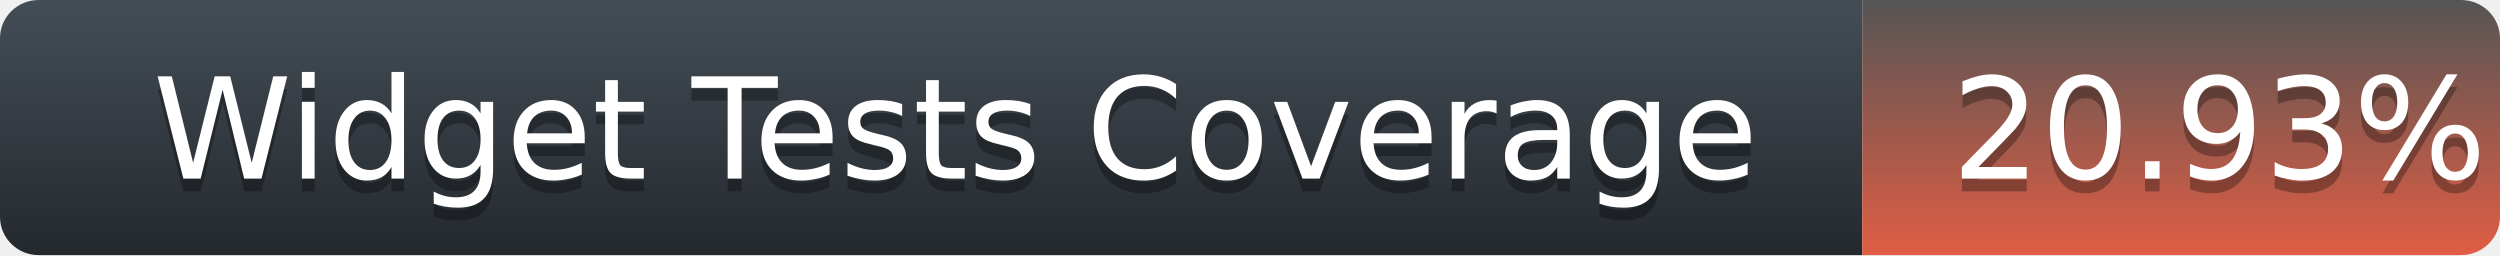
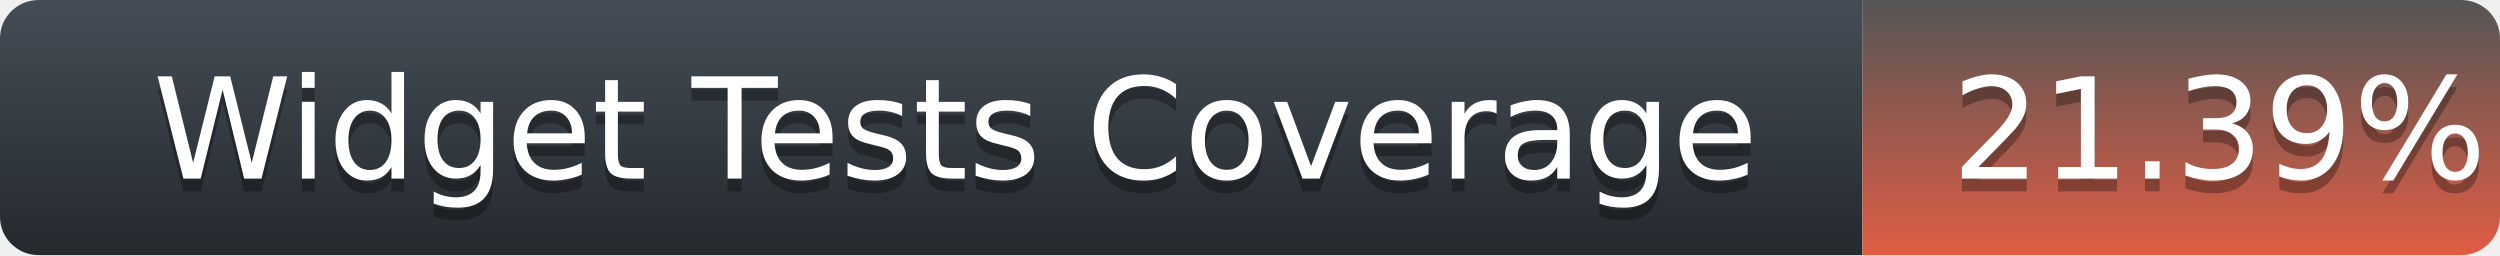
<svg xmlns="http://www.w3.org/2000/svg" width="196" height="20">
  <defs>
    <linearGradient id="title-fill" x1="50%" y1="0%" x2="50%" y2="100%">
      <stop stop-color="#444D56" offset="0%" />
      <stop stop-color="#24292E" offset="100%" />
    </linearGradient>
    <linearGradient id="coverage-fill" x1="50%" y1="0%" x2="50%" y2="100%">
      <stop stop-color="#555" offset="0%" />
      <stop stop-color="#e05d44" offset="100%" />
    </linearGradient>
  </defs>
  <g fill="none" fill-rule="evenodd">
    <g font-family="'DejaVu Sans',Verdana,Geneva,sans-serif" font-size="11">
      <path d="M0,3 C0,1.343 1.355,0 3.027,0 L146,0 L146,20 L3.027,20 C1.355,20 0,18.657 0,17 L0,3 Z" fill="url(#title-fill)" fill-rule="nonzero" />
      <text fill="#010101" fill-opacity=".3">
        <tspan x="12" y="15" aria-hidden="true">Widget Tests Coverage</tspan>
      </text>
      <text fill="#FFFFFF">
        <tspan x="12" y="14">Widget Tests Coverage</tspan>
      </text>
    </g>
    <g transform="translate(146)" font-family="'DejaVu Sans',Verdana,Geneva,sans-serif" font-size="11">
      <path d="M0 0h46.939C48.629 0 50 1.343 50 3v14c0 1.657-1.37 3-3.061 3H0V0z" fill="url(#coverage-fill)" fill-rule="nonzero" />
      <text fill="#010101" fill-opacity=".3" aria-hidden="true">
-         <tspan x="7" y="15">20.93%</tspan>
+         <tspan x="7" y="15">21.39%</tspan>
      </text>
      <text fill="#FFFFFF">
-         <tspan x="7" y="14">20.93%</tspan>
+         <tspan x="7" y="14">21.39%</tspan>
      </text>
    </g>
  </g>
</svg>
